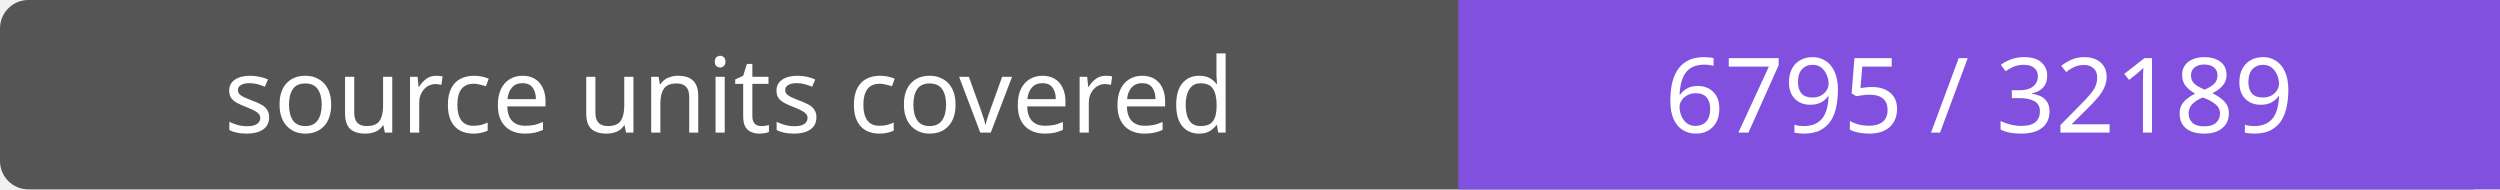
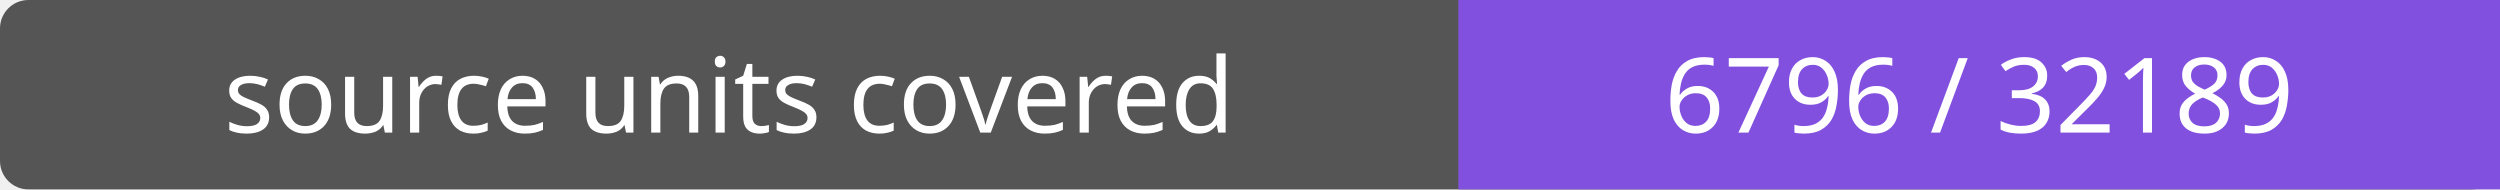
- <svg xmlns="http://www.w3.org/2000/svg" width="264" height="20" role="img" aria-label="source units covered: 6795 / 32189">
+ <svg xmlns="http://www.w3.org/2000/svg" width="264" height="20" role="img" aria-label="source units covered: 6796 / 32189">
  <rect width="264" height="20" rx="3" fill="#555" />
  <path fill="#8250df" d="M154 0h110v20H154z" />
  <g fill="#fff" text-anchor="middle" font-family="Verdana,sans-serif" font-size="11">
    <text x="77.0" y="14">source units covered</text>
-     <text x="209.0" y="14">6795 / 32189</text>
+     <text x="209.0" y="14">6796 / 32189</text>
  </g>
</svg>
